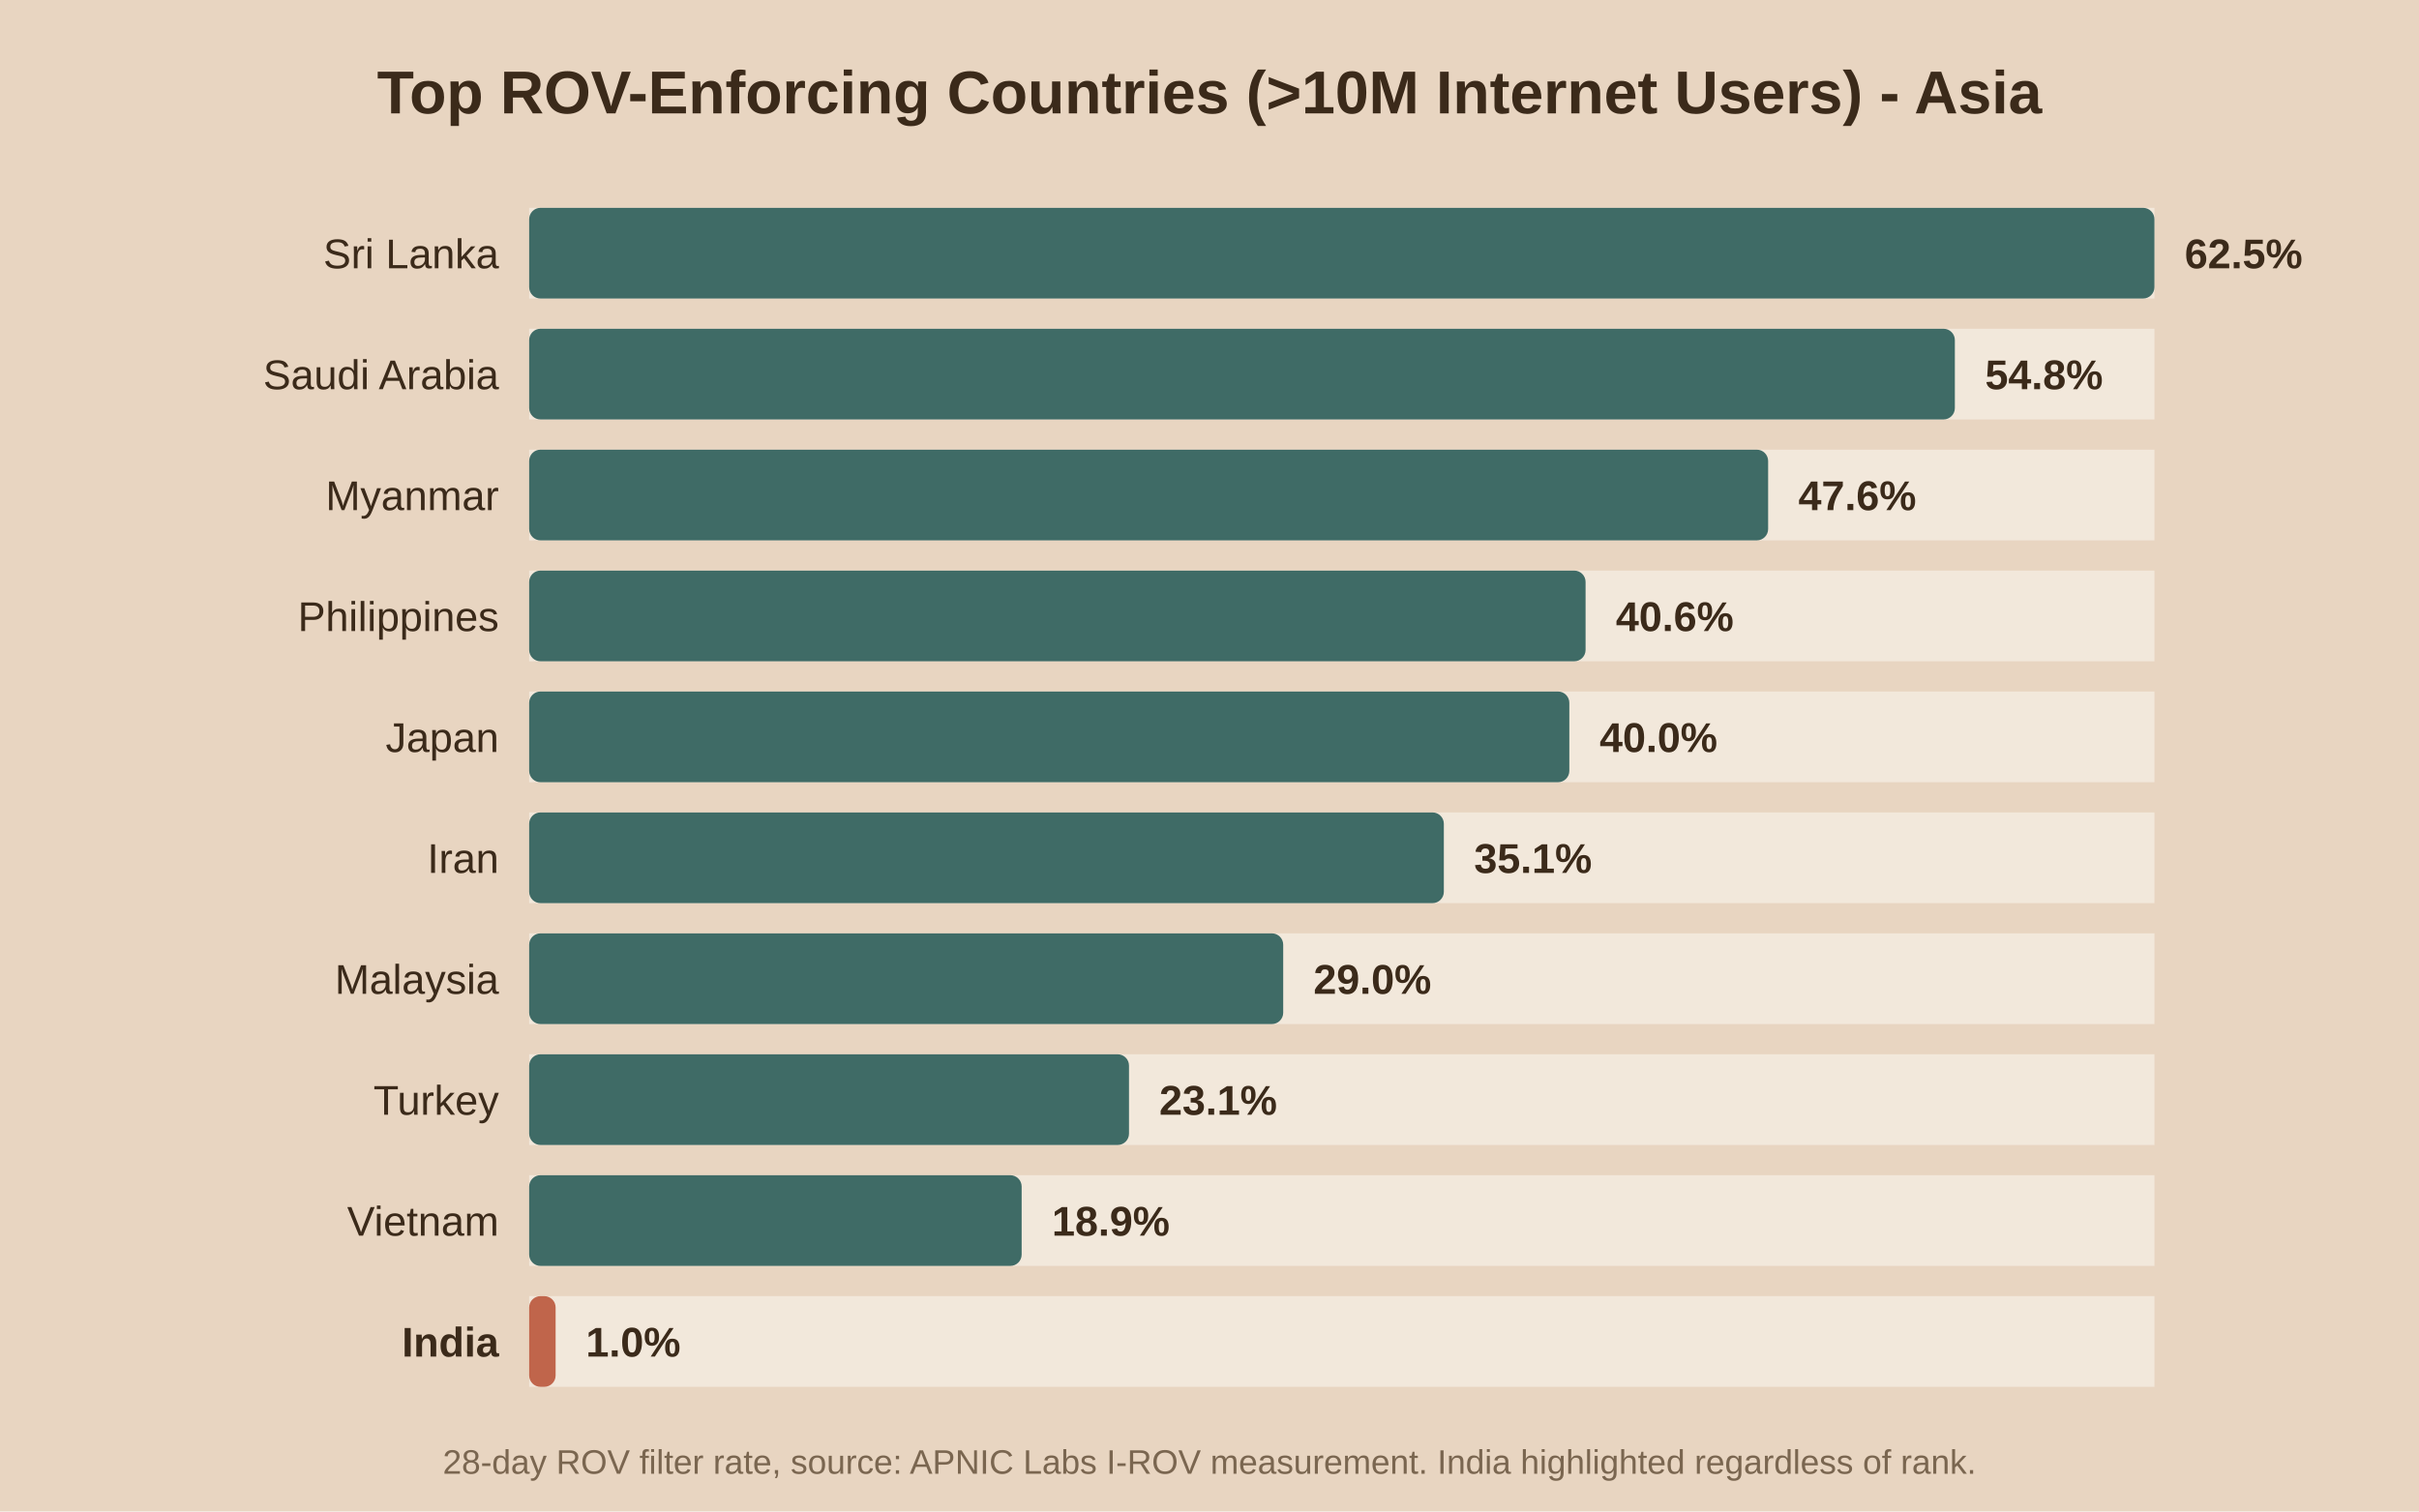
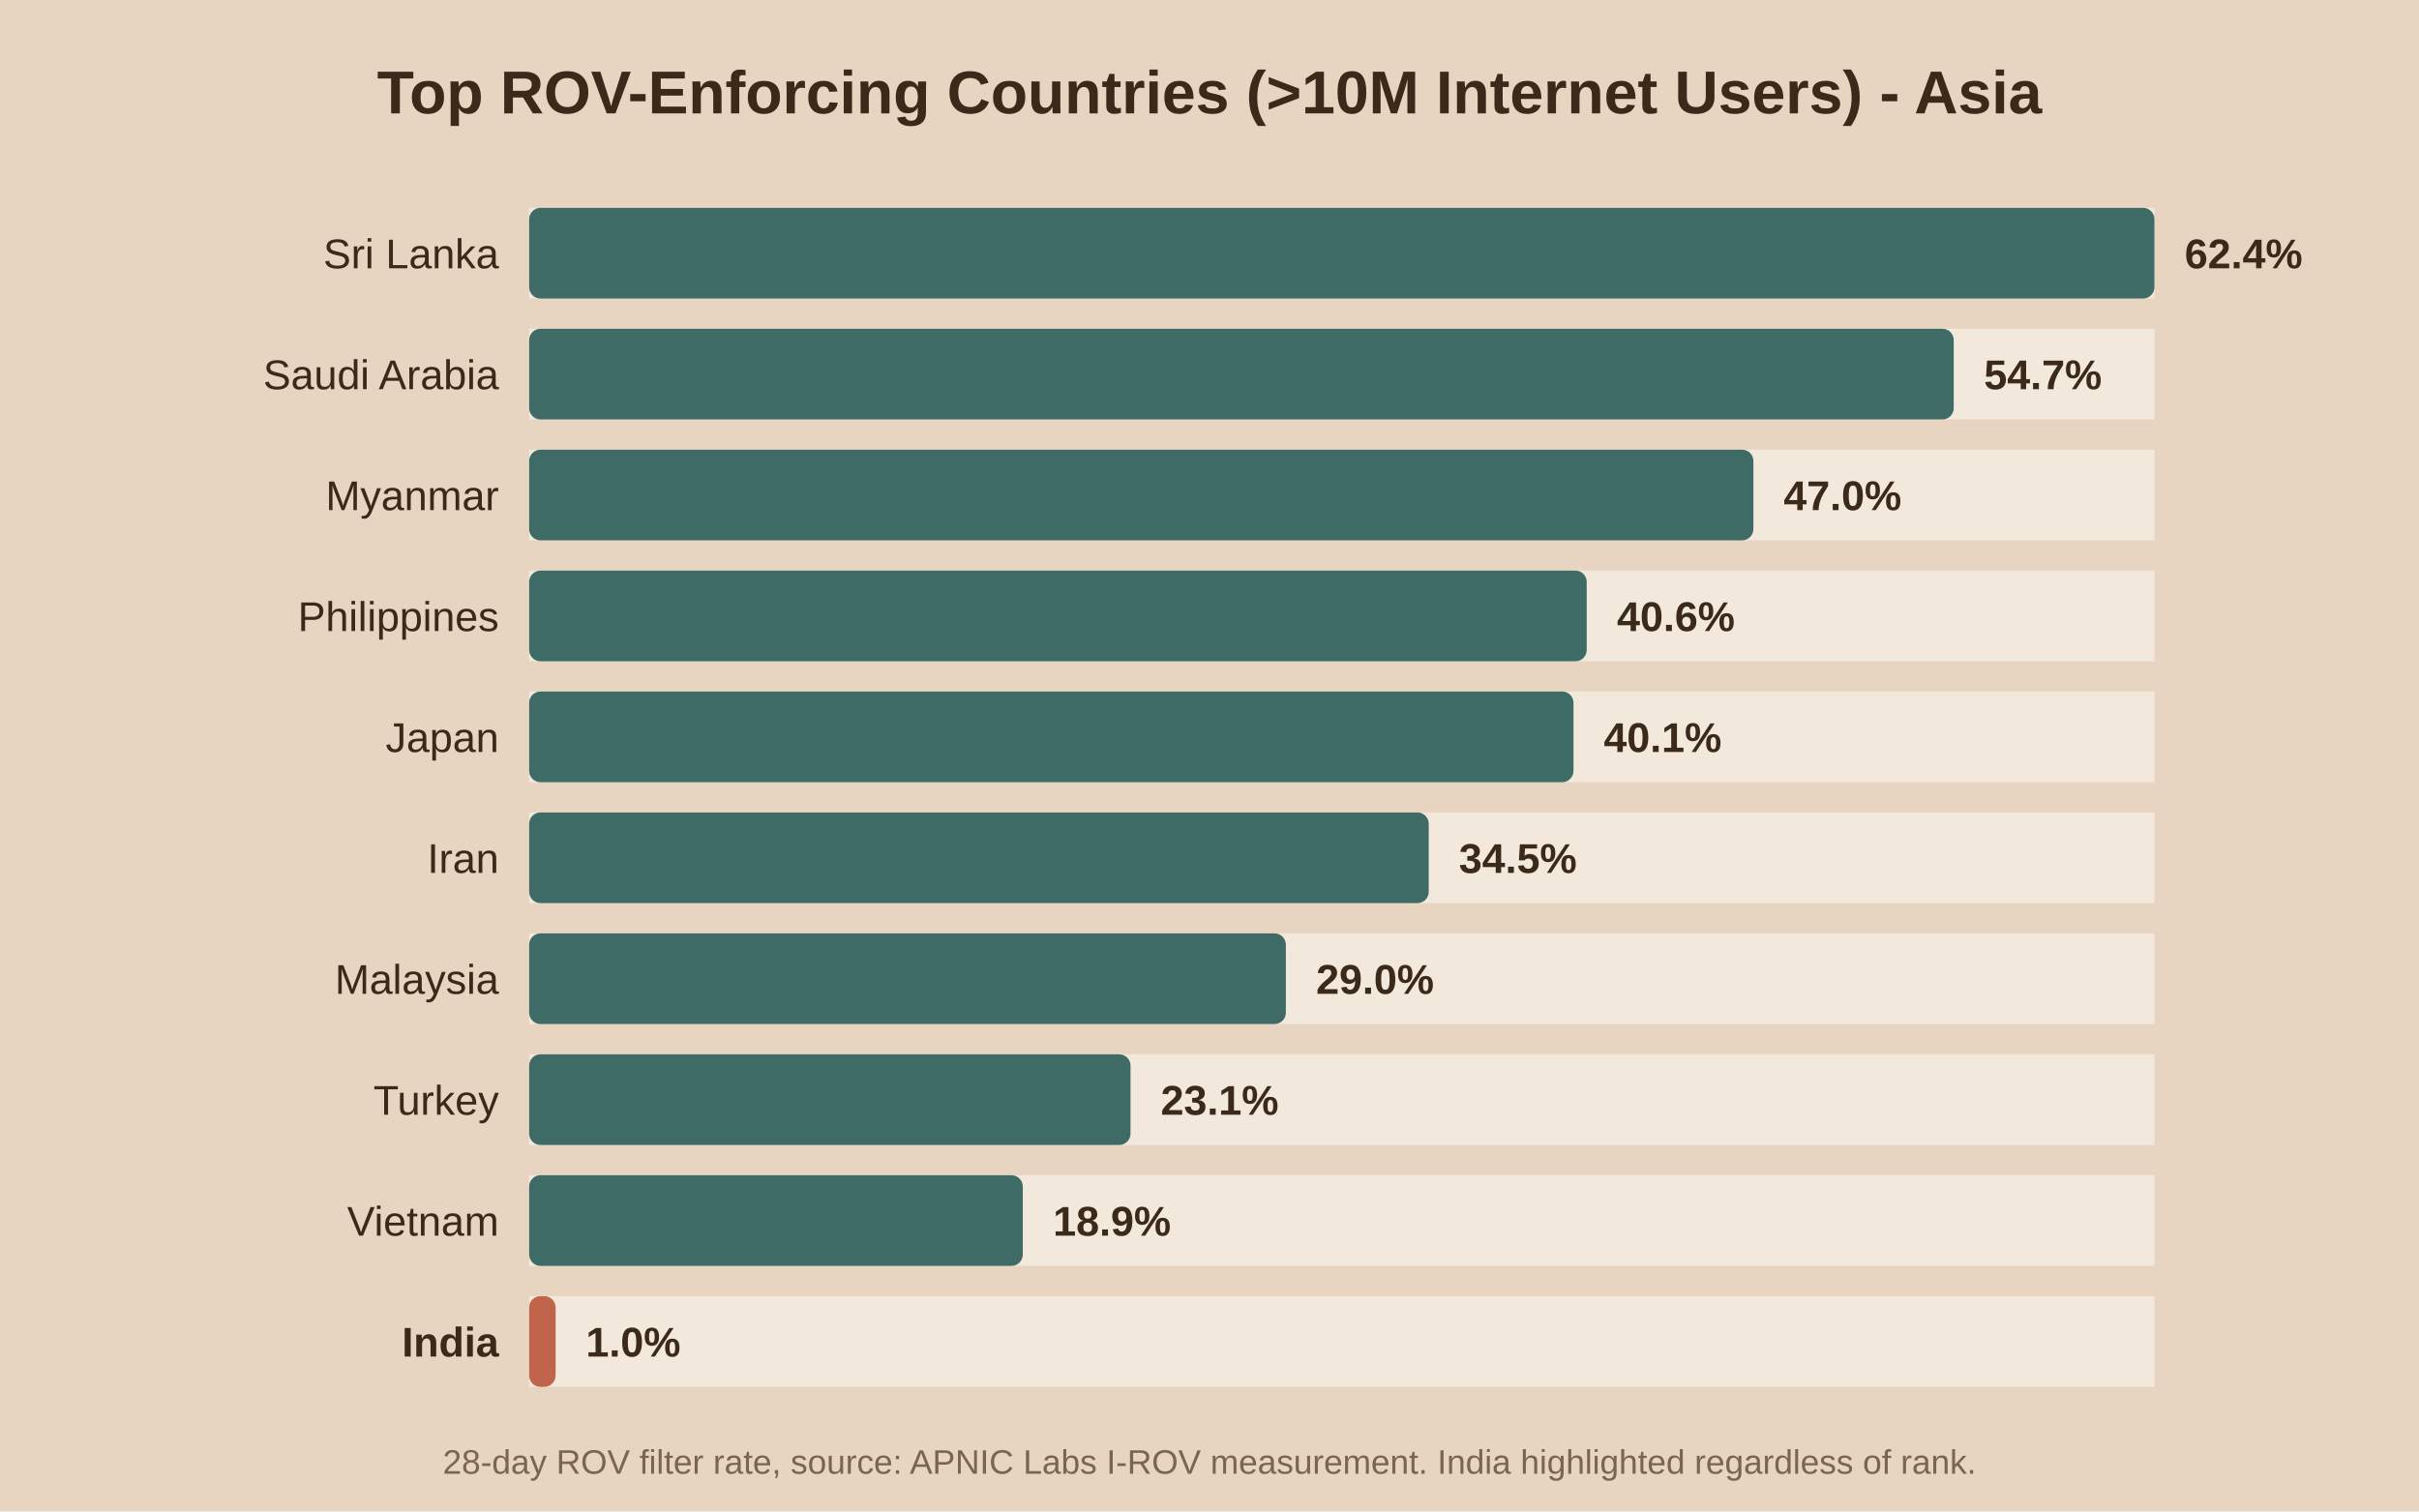
<svg xmlns="http://www.w3.org/2000/svg" viewBox="0 0 640 400">
  <rect width="640" height="400" fill="#e8d5c1" />
  <text x="320.0" y="30" text-anchor="middle" font-family="Arial" font-size="16" font-weight="bold" fill="#3b2a1a">Top ROV-Enforcing Countries (&gt;10M Internet Users) - Asia</text>
  <rect x="140" y="55" width="430" height="24" fill="#f2e8db" />
  <rect x="140" y="55" width="430.0" height="24" fill="#3f6b66" rx="3" />
  <text x="132" y="71.0" text-anchor="end" font-family="Arial" font-size="11" font-weight="normal" fill="#3b2a1a">Sri Lanka</text>
-   <text x="578.0" y="71.0" font-family="Arial" font-size="11" font-weight="bold" fill="#3b2a1a">62.5%</text>
+   <text x="578.0" y="71.0" font-family="Arial" font-size="11" font-weight="bold" fill="#3b2a1a">62.4%</text>
  <rect x="140" y="87" width="430" height="24" fill="#f2e8db" />
-   <rect x="140" y="87" width="377.2" height="24" fill="#3f6b66" rx="3" />
+   <rect x="140" y="87" width="376.9" height="24" fill="#3f6b66" rx="3" />
  <text x="132" y="103.0" text-anchor="end" font-family="Arial" font-size="11" font-weight="normal" fill="#3b2a1a">Saudi Arabia</text>
-   <text x="525.2" y="103.0" font-family="Arial" font-size="11" font-weight="bold" fill="#3b2a1a">54.8%</text>
+   <text x="524.9" y="103.0" font-family="Arial" font-size="11" font-weight="bold" fill="#3b2a1a">54.7%</text>
  <rect x="140" y="119" width="430" height="24" fill="#f2e8db" />
-   <rect x="140" y="119" width="327.8" height="24" fill="#3f6b66" rx="3" />
+   <rect x="140" y="119" width="323.9" height="24" fill="#3f6b66" rx="3" />
  <text x="132" y="135.0" text-anchor="end" font-family="Arial" font-size="11" font-weight="normal" fill="#3b2a1a">Myanmar</text>
-   <text x="475.8" y="135.0" font-family="Arial" font-size="11" font-weight="bold" fill="#3b2a1a">47.6%</text>
+   <text x="471.9" y="135.0" font-family="Arial" font-size="11" font-weight="bold" fill="#3b2a1a">47.0%</text>
  <rect x="140" y="151" width="430" height="24" fill="#f2e8db" />
-   <rect x="140" y="151" width="279.5" height="24" fill="#3f6b66" rx="3" />
+   <rect x="140" y="151" width="279.8" height="24" fill="#3f6b66" rx="3" />
  <text x="132" y="167.0" text-anchor="end" font-family="Arial" font-size="11" font-weight="normal" fill="#3b2a1a">Philippines</text>
-   <text x="427.5" y="167.0" font-family="Arial" font-size="11" font-weight="bold" fill="#3b2a1a">40.6%</text>
+   <text x="427.8" y="167.0" font-family="Arial" font-size="11" font-weight="bold" fill="#3b2a1a">40.6%</text>
  <rect x="140" y="183" width="430" height="24" fill="#f2e8db" />
-   <rect x="140" y="183" width="275.2" height="24" fill="#3f6b66" rx="3" />
+   <rect x="140" y="183" width="276.3" height="24" fill="#3f6b66" rx="3" />
  <text x="132" y="199.0" text-anchor="end" font-family="Arial" font-size="11" font-weight="normal" fill="#3b2a1a">Japan</text>
-   <text x="423.2" y="199.0" font-family="Arial" font-size="11" font-weight="bold" fill="#3b2a1a">40.0%</text>
+   <text x="424.3" y="199.0" font-family="Arial" font-size="11" font-weight="bold" fill="#3b2a1a">40.1%</text>
  <rect x="140" y="215" width="430" height="24" fill="#f2e8db" />
-   <rect x="140" y="215" width="242.0" height="24" fill="#3f6b66" rx="3" />
+   <rect x="140" y="215" width="238.0" height="24" fill="#3f6b66" rx="3" />
  <text x="132" y="231.0" text-anchor="end" font-family="Arial" font-size="11" font-weight="normal" fill="#3b2a1a">Iran</text>
-   <text x="390.0" y="231.0" font-family="Arial" font-size="11" font-weight="bold" fill="#3b2a1a">35.1%</text>
+   <text x="386.0" y="231.0" font-family="Arial" font-size="11" font-weight="bold" fill="#3b2a1a">34.5%</text>
  <rect x="140" y="247" width="430" height="24" fill="#f2e8db" />
-   <rect x="140" y="247" width="199.5" height="24" fill="#3f6b66" rx="3" />
+   <rect x="140" y="247" width="200.2" height="24" fill="#3f6b66" rx="3" />
  <text x="132" y="263.0" text-anchor="end" font-family="Arial" font-size="11" font-weight="normal" fill="#3b2a1a">Malaysia</text>
-   <text x="347.5" y="263.0" font-family="Arial" font-size="11" font-weight="bold" fill="#3b2a1a">29.0%</text>
+   <text x="348.2" y="263.0" font-family="Arial" font-size="11" font-weight="bold" fill="#3b2a1a">29.0%</text>
  <rect x="140" y="279" width="430" height="24" fill="#f2e8db" />
-   <rect x="140" y="279" width="158.7" height="24" fill="#3f6b66" rx="3" />
+   <rect x="140" y="279" width="159.1" height="24" fill="#3f6b66" rx="3" />
  <text x="132" y="295.0" text-anchor="end" font-family="Arial" font-size="11" font-weight="normal" fill="#3b2a1a">Turkey</text>
-   <text x="306.7" y="295.0" font-family="Arial" font-size="11" font-weight="bold" fill="#3b2a1a">23.1%</text>
+   <text x="307.1" y="295.0" font-family="Arial" font-size="11" font-weight="bold" fill="#3b2a1a">23.1%</text>
  <rect x="140" y="311" width="430" height="24" fill="#f2e8db" />
-   <rect x="140" y="311" width="130.3" height="24" fill="#3f6b66" rx="3" />
+   <rect x="140" y="311" width="130.6" height="24" fill="#3f6b66" rx="3" />
  <text x="132" y="327.0" text-anchor="end" font-family="Arial" font-size="11" font-weight="normal" fill="#3b2a1a">Vietnam</text>
-   <text x="278.3" y="327.0" font-family="Arial" font-size="11" font-weight="bold" fill="#3b2a1a">18.9%</text>
+   <text x="278.6" y="327.0" font-family="Arial" font-size="11" font-weight="bold" fill="#3b2a1a">18.9%</text>
  <rect x="140" y="343" width="430" height="24" fill="#f2e8db" />
  <rect x="140" y="343" width="7.0" height="24" fill="#c0654b" rx="3" />
  <text x="132" y="359.0" text-anchor="end" font-family="Arial" font-size="11" font-weight="bold" fill="#3b2a1a">India</text>
  <text x="155.0" y="359.0" font-family="Arial" font-size="11" font-weight="bold" fill="#3b2a1a">1.0%</text>
  <text x="320.0" y="390" text-anchor="middle" font-family="Arial" font-size="9" fill="#7a6650">28-day ROV filter rate, source: APNIC Labs I-ROV measurement. India highlighted regardless of rank.</text>
</svg>
